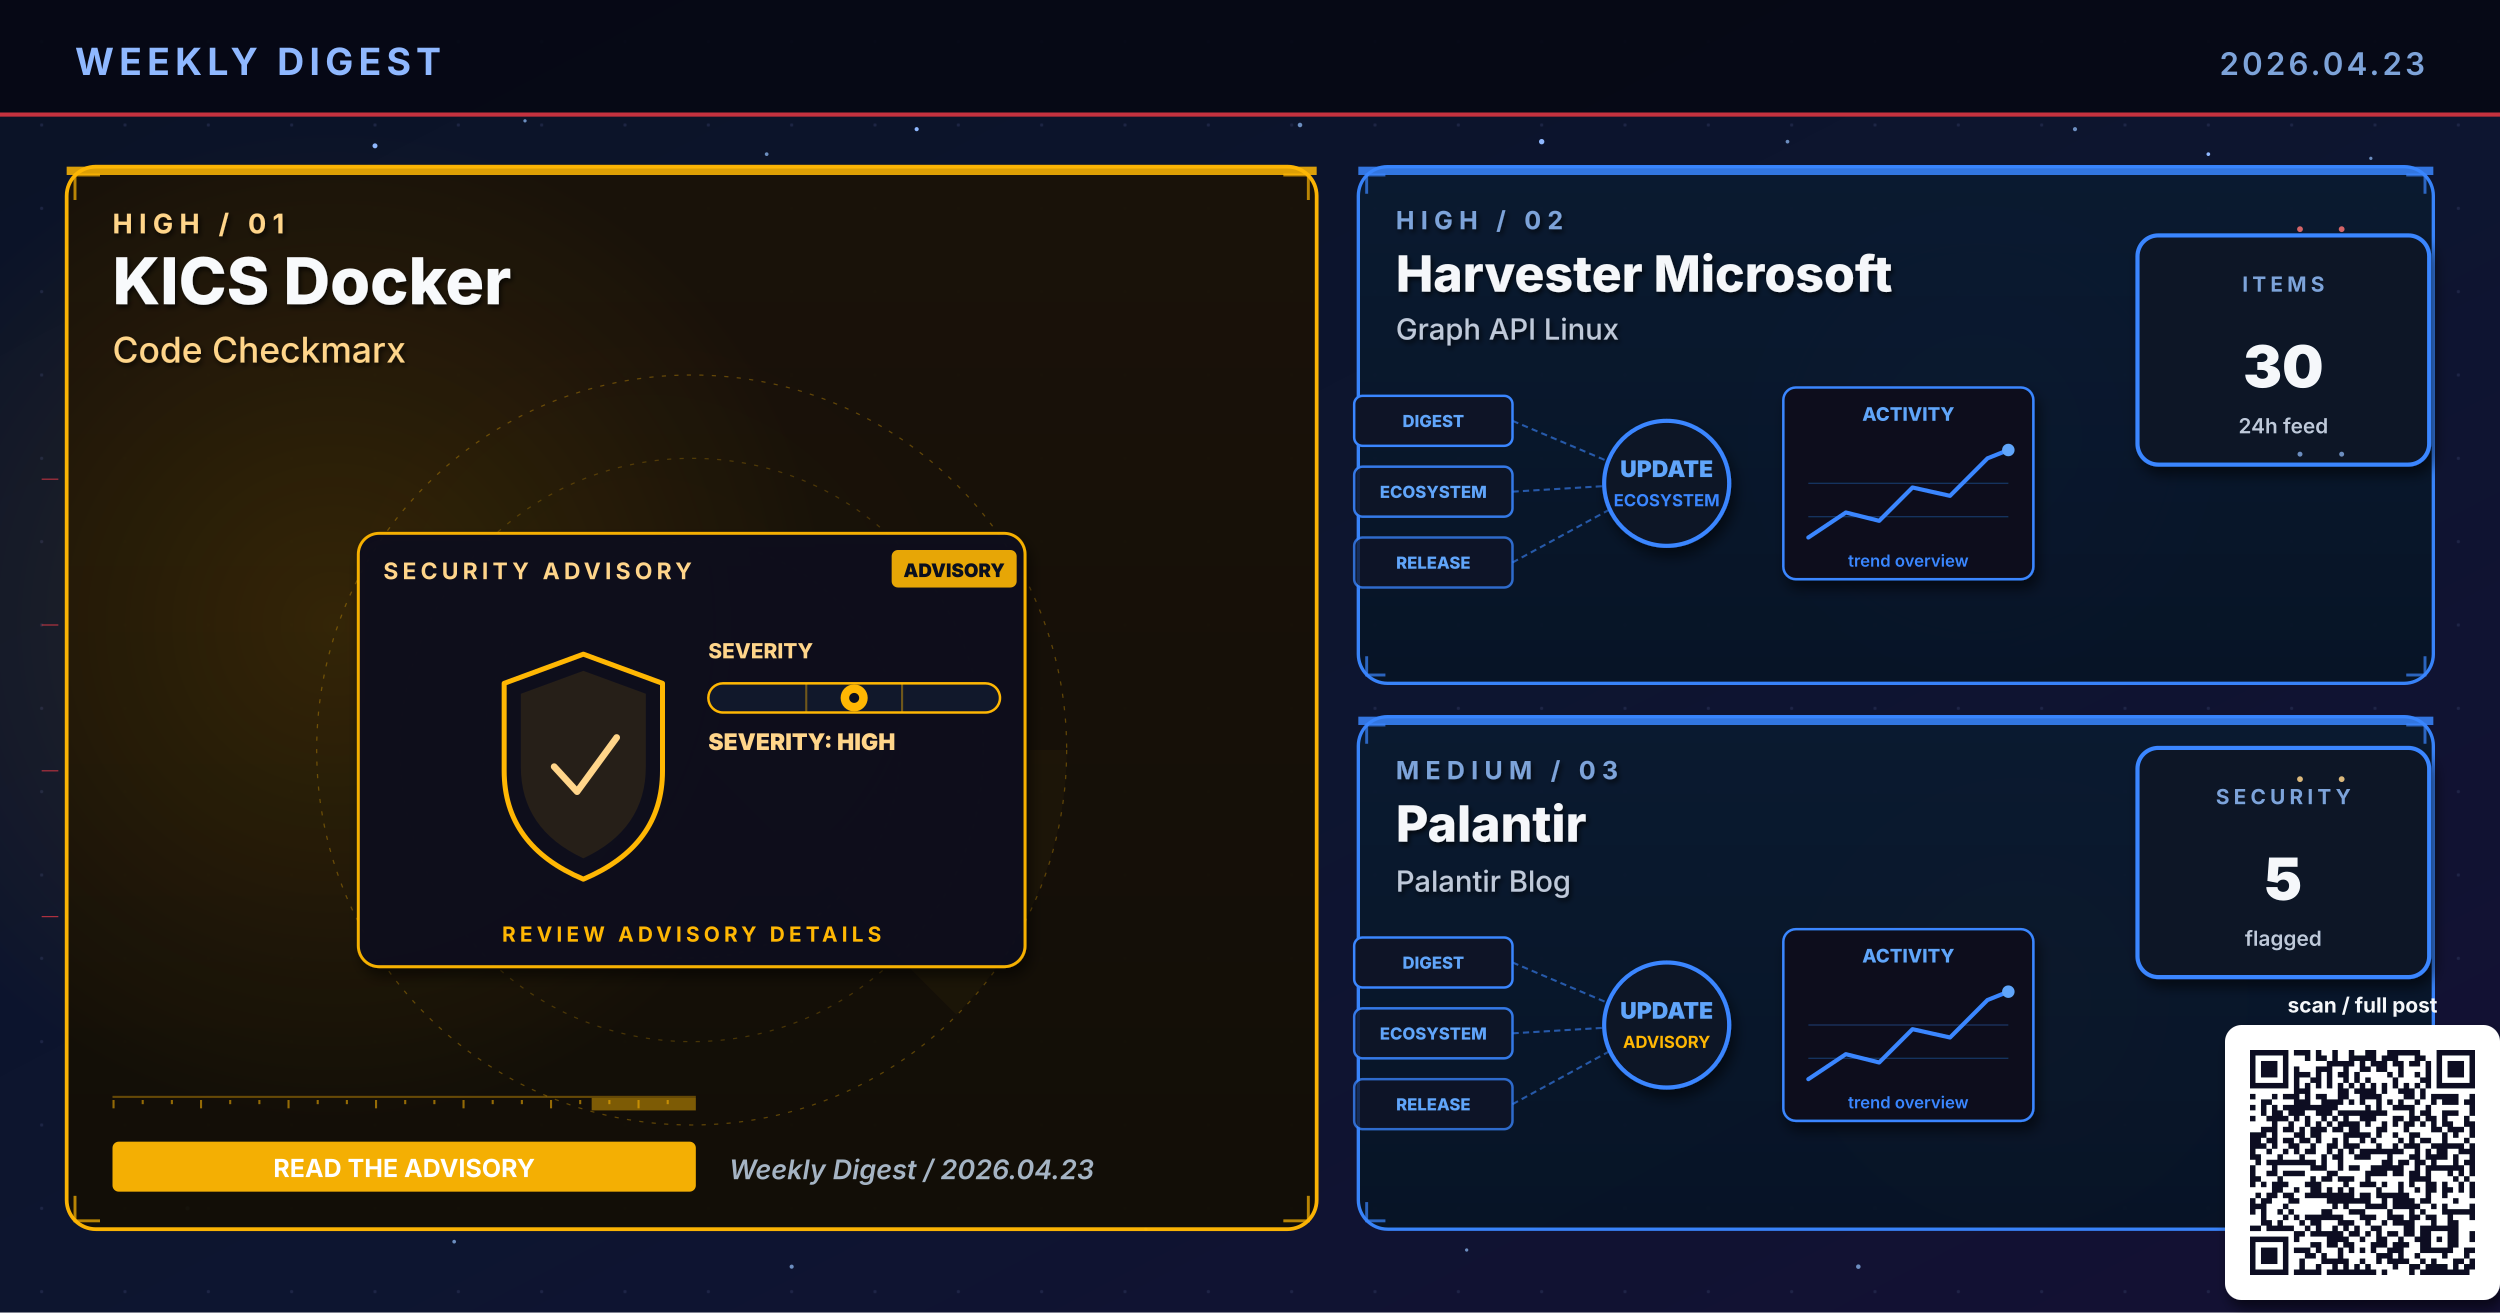
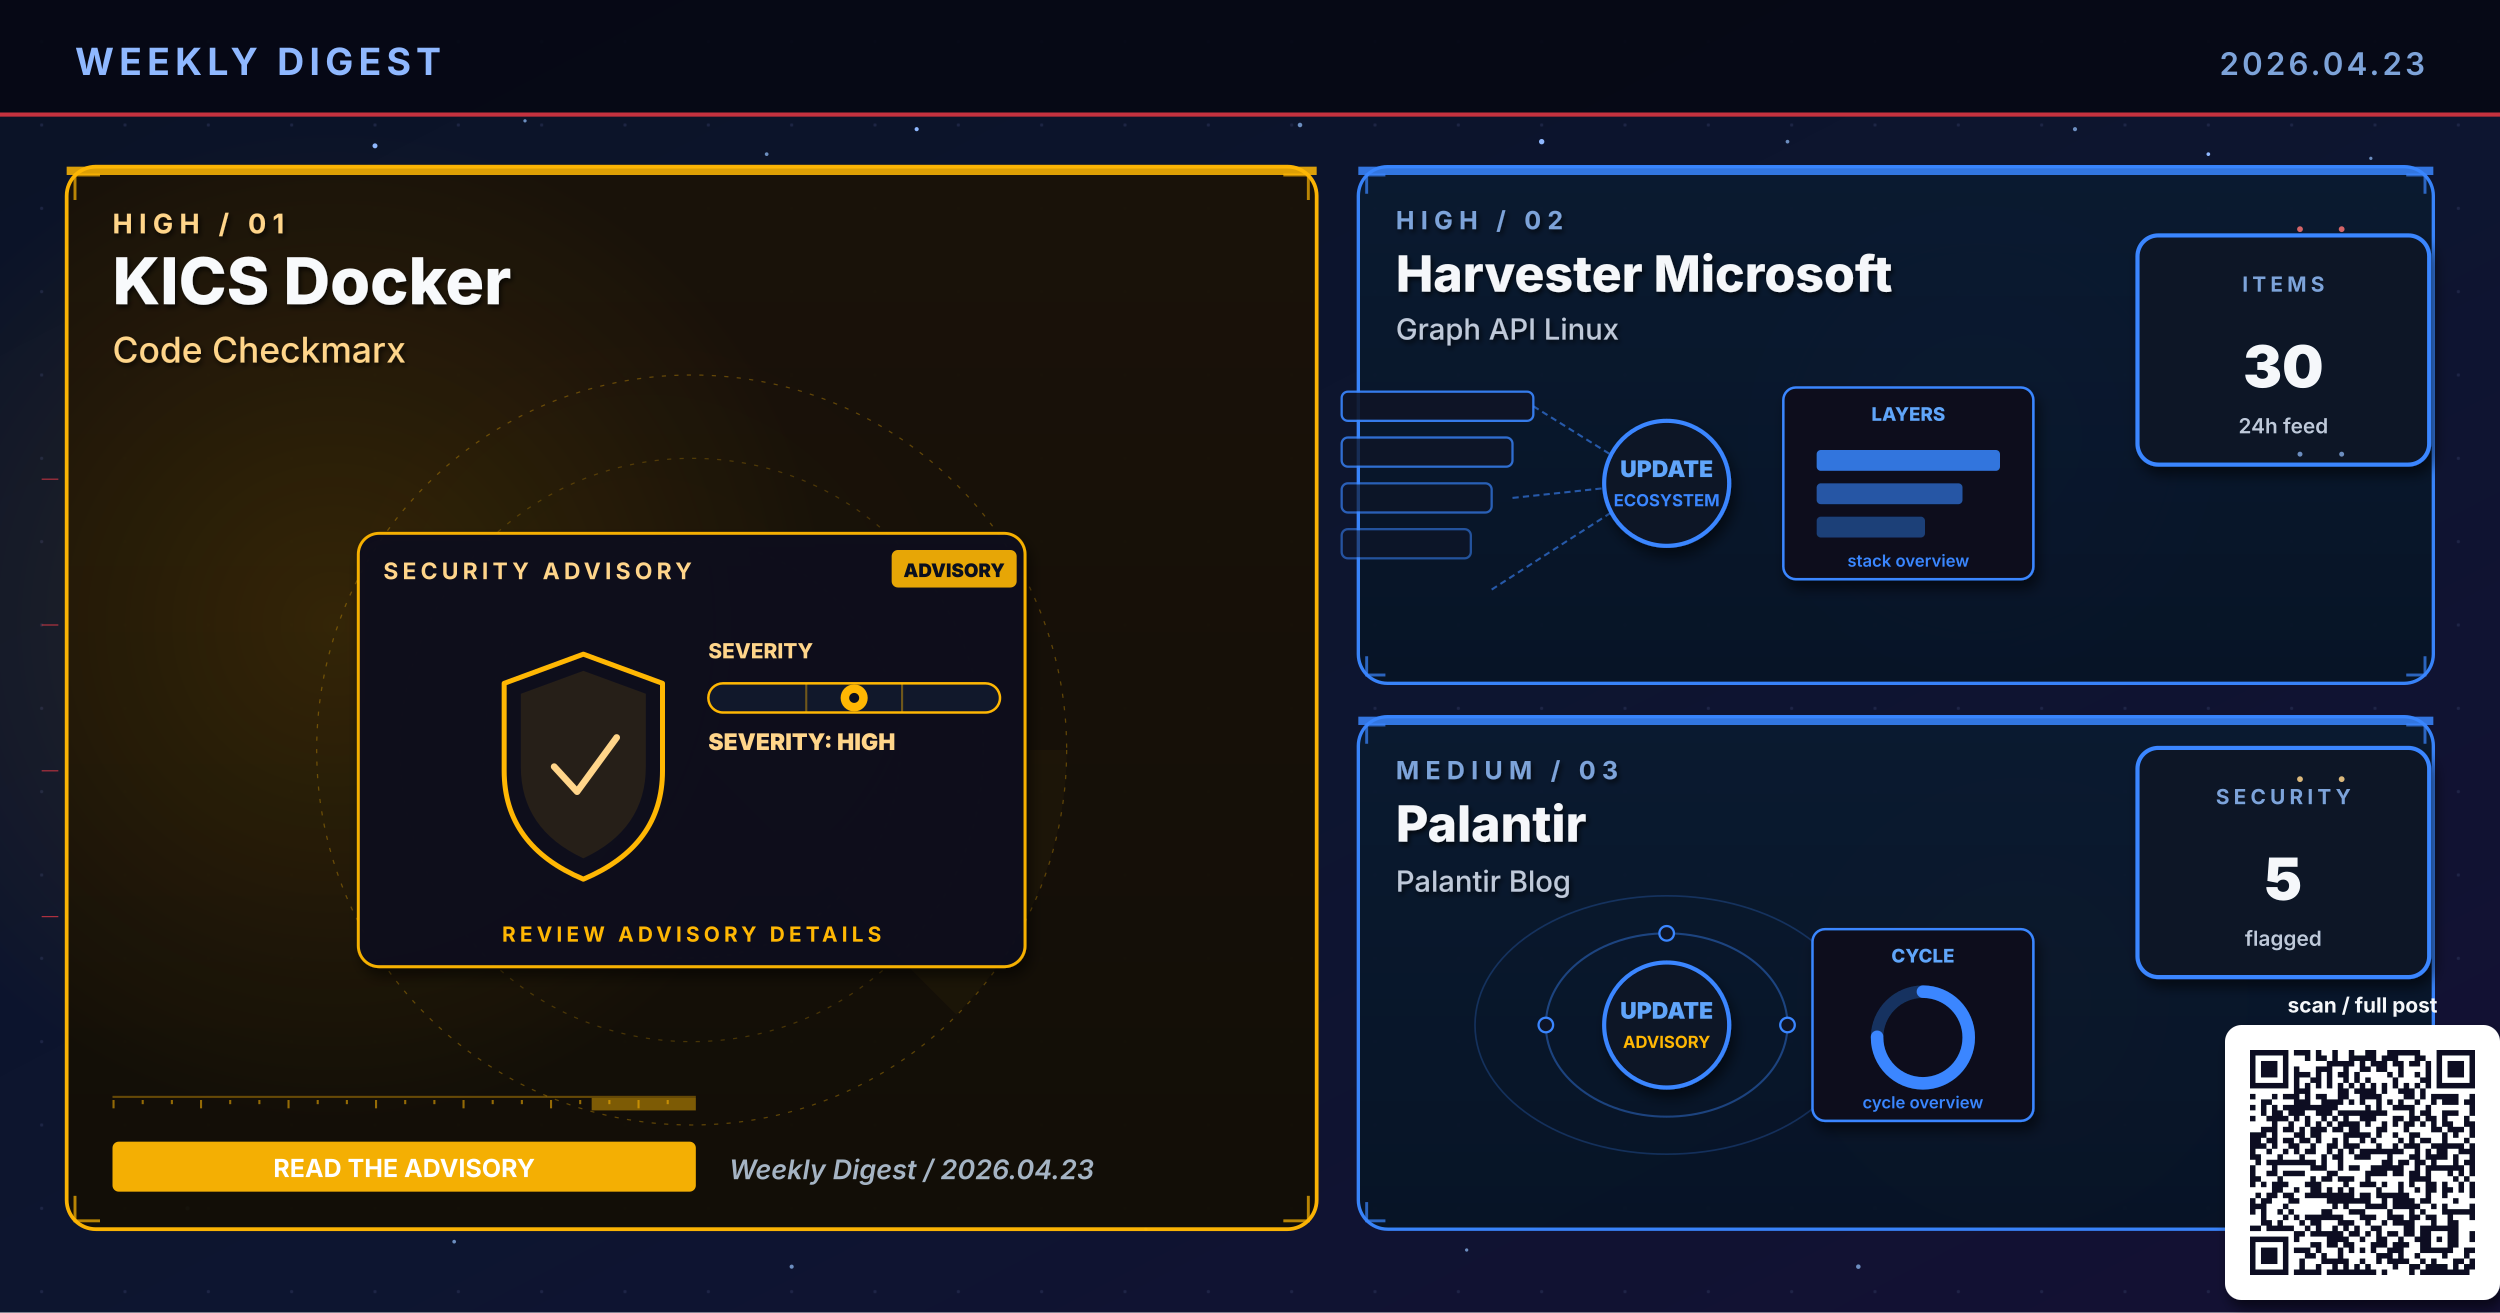
<svg xmlns="http://www.w3.org/2000/svg" viewBox="0 0 1200 630" width="1200" height="630" role="img" aria-label="Weekly digest cover 2026.04.23: KICS Docker, Harvester Microsoft, Palantir">
  <defs>
    <linearGradient id="bgSpread" x1="0%" y1="0%" x2="100%" y2="100%">
      <stop offset="0%" stop-color="#0B1326" />
      <stop offset="55%" stop-color="#0D1530" />
      <stop offset="100%" stop-color="#141034" />
    </linearGradient>
    <linearGradient id="heroPanel" x1="0%" y1="0%" x2="0%" y2="100%">
      <stop offset="0%" stop-color="#1A0A08" />
      <stop offset="100%" stop-color="#110608" />
    </linearGradient>
    <linearGradient id="heroPanelBlue" x1="0%" y1="0%" x2="0%" y2="100%">
      <stop offset="0%" stop-color="#0A1A30" />
      <stop offset="100%" stop-color="#071426" />
    </linearGradient>
    <linearGradient id="heroPanelAmber" x1="0%" y1="0%" x2="0%" y2="100%">
      <stop offset="0%" stop-color="#1A1208" />
      <stop offset="100%" stop-color="#120E06" />
    </linearGradient>
    <linearGradient id="heroPanelGreen" x1="0%" y1="0%" x2="0%" y2="100%">
      <stop offset="0%" stop-color="#08160E" />
      <stop offset="100%" stop-color="#04100A" />
    </linearGradient>
    <linearGradient id="heroPanelPurple" x1="0%" y1="0%" x2="0%" y2="100%">
      <stop offset="0%" stop-color="#110629" />
      <stop offset="100%" stop-color="#0A0418" />
    </linearGradient>
    <radialGradient id="hotRed" cx="50%" cy="50%" r="50%">
      <stop offset="0%" stop-color="#E63946" stop-opacity="0.6" />
      <stop offset="100%" stop-color="#E63946" stop-opacity="0" />
    </radialGradient>
    <radialGradient id="hotBlue" cx="50%" cy="50%" r="50%">
      <stop offset="0%" stop-color="#3A86FF" stop-opacity="0.5" />
      <stop offset="100%" stop-color="#3A86FF" stop-opacity="0" />
    </radialGradient>
    <radialGradient id="hotAmber" cx="50%" cy="50%" r="50%">
      <stop offset="0%" stop-color="#FFB703" stop-opacity="0.45" />
      <stop offset="100%" stop-color="#FFB703" stop-opacity="0" />
    </radialGradient>
    <radialGradient id="hotGreen" cx="50%" cy="50%" r="50%">
      <stop offset="0%" stop-color="#4ADE80" stop-opacity="0.45" />
      <stop offset="100%" stop-color="#4ADE80" stop-opacity="0" />
    </radialGradient>
    <radialGradient id="hotPurple" cx="50%" cy="50%" r="50%">
      <stop offset="0%" stop-color="#A78BFA" stop-opacity="0.45" />
      <stop offset="100%" stop-color="#A78BFA" stop-opacity="0" />
    </radialGradient>
    <pattern id="envGrid" x="0" y="0" width="40" height="40" patternUnits="userSpaceOnUse">
      <circle cx="20" cy="20" r="0.8" fill="#2A3256" opacity="0.55" />
    </pattern>
    <filter id="softShadow" x="-10%" y="-10%" width="130%" height="130%">
      <feGaussianBlur in="SourceAlpha" stdDeviation="3" />
      <feOffset dx="2" dy="4" />
      <feComponentTransfer>
        <feFuncA type="linear" slope="0.55" />
      </feComponentTransfer>
      <feMerge>
        <feMergeNode />
        <feMergeNode in="SourceGraphic" />
      </feMerge>
    </filter>
    <filter id="textShadow" x="-10%" y="-10%" width="130%" height="130%">
      <feGaussianBlur in="SourceAlpha" stdDeviation="1.2" />
      <feOffset dx="1" dy="1.5" />
      <feComponentTransfer>
        <feFuncA type="linear" slope="0.7" />
      </feComponentTransfer>
      <feMerge>
        <feMergeNode />
        <feMergeNode in="SourceGraphic" />
      </feMerge>
    </filter>
  </defs>
  <rect width="1200" height="630" fill="url(#bgSpread)" />
  <rect width="1200" height="630" fill="url(#envGrid)" />
  <circle cx="310" cy="310" r="160" fill="url(#hotRed)">
    <animate attributeName="opacity" values="0.6;1;0.6" dur="5.8s" repeatCount="indefinite" />
  </circle>
  <circle cx="950" cy="210" r="120" fill="url(#hotBlue)">
    <animate attributeName="opacity" values="0.45;0.85;0.45" dur="6.4s" repeatCount="indefinite" />
  </circle>
  <circle cx="970" cy="480" r="110" fill="url(#hotAmber)">
    <animate attributeName="opacity" values="0.4;0.75;0.4" dur="7.1s" repeatCount="indefinite" />
  </circle>
  <g fill="#8FB8FF">
    <circle cx="180" cy="70" r="1.2">
      <animate attributeName="opacity" values="0.2;1;0.2" dur="3.4s" repeatCount="indefinite" />
    </circle>
    <circle cx="440" cy="62" r="1">
      <animate attributeName="opacity" values="0.2;0.9;0.2" dur="4.2s" repeatCount="indefinite" />
    </circle>
    <circle cx="740" cy="68" r="1.3">
      <animate attributeName="opacity" values="0.25;1;0.25" dur="3.9s" repeatCount="indefinite" />
    </circle>
    <circle cx="1060" cy="74" r="0.9">
      <animate attributeName="opacity" values="0.2;0.85;0.2" dur="5.1s" repeatCount="indefinite" />
    </circle>
    <circle cx="90" cy="580" r="1">
      <animate attributeName="opacity" values="0.15;0.8;0.15" dur="4.7s" repeatCount="indefinite" />
    </circle>
    <circle cx="550" cy="590" r="0.8">
      <animate attributeName="opacity" values="0.2;0.75;0.2" dur="3.6s" begin="0.5s" repeatCount="indefinite" />
    </circle>
  </g>
  <g fill="#7DA3D9" opacity="0.85">
    <circle cx="252" cy="58" r="0.8">
      <animate attributeName="opacity" values="0.15;0.7;0.15" dur="4.3s" repeatCount="indefinite" />
    </circle>
    <circle cx="368" cy="74" r="0.9">
      <animate attributeName="opacity" values="0.2;0.85;0.2" dur="3.8s" begin="0.4s" repeatCount="indefinite" />
    </circle>
    <circle cx="624" cy="60" r="1.1">
      <animate attributeName="opacity" values="0.25;0.95;0.25" dur="4.5s" repeatCount="indefinite" />
    </circle>
    <circle cx="858" cy="68" r="0.9">
      <animate attributeName="opacity" values="0.2;0.8;0.2" dur="3.6s" begin="0.6s" repeatCount="indefinite" />
    </circle>
    <circle cx="996" cy="62" r="1.0">
      <animate attributeName="opacity" values="0.2;0.9;0.2" dur="4.0s" begin="0.2s" repeatCount="indefinite" />
    </circle>
    <circle cx="1138" cy="76" r="0.8">
      <animate attributeName="opacity" values="0.15;0.7;0.15" dur="5.2s" begin="0.5s" repeatCount="indefinite" />
    </circle>
    <circle cx="218" cy="596" r="0.9">
      <animate attributeName="opacity" values="0.18;0.75;0.18" dur="4.6s" begin="0.3s" repeatCount="indefinite" />
    </circle>
    <circle cx="380" cy="608" r="1.0">
      <animate attributeName="opacity" values="0.2;0.85;0.2" dur="3.9s" begin="0.7s" repeatCount="indefinite" />
    </circle>
    <circle cx="704" cy="600" r="0.8">
      <animate attributeName="opacity" values="0.18;0.7;0.18" dur="4.2s" begin="0.4s" repeatCount="indefinite" />
    </circle>
    <circle cx="892" cy="608" r="1.1">
      <animate attributeName="opacity" values="0.22;0.9;0.22" dur="4.7s" begin="0.6s" repeatCount="indefinite" />
    </circle>
    <circle cx="1078" cy="600" r="0.9">
      <animate attributeName="opacity" values="0.2;0.85;0.2" dur="3.6s" begin="0.8s" repeatCount="indefinite" />
    </circle>
  </g>
  <rect x="0" y="0" width="1200" height="56" fill="#050813" opacity="0.92" />
  <text x="36" y="36" font-family="Inter, Helvetica, Arial, sans-serif" font-size="18" font-weight="700" fill="#8FB8FF" letter-spacing="2.5">WEEKLY DIGEST</text>
  <text x="1164" y="36" font-family="Inter, Helvetica, Arial, sans-serif" font-size="15" font-weight="600" fill="#7DA3D9" letter-spacing="1.5" text-anchor="end">2026.04.23</text>
  <rect x="0" y="54" width="1200" height="2" fill="#E63946" opacity="0.85">
    <animate attributeName="opacity" values="0.4;1;0.4" dur="4.8s" repeatCount="indefinite" />
  </rect>
  <rect x="32" y="80" width="600" height="510" rx="14" ry="14" fill="url(#heroPanelAmber)" stroke="#FFB703" stroke-width="1.8" opacity="0.98" />
  <circle cx="160" cy="300" r="240" fill="url(#hotAmber)" opacity="0.28" />
  <rect x="32" y="80" width="600" height="4" fill="#FFB703" opacity="0.85">
    <animate attributeName="opacity" values="0.5;1;0.5" dur="3.4s" repeatCount="indefinite" />
  </rect>
  <g filter="url(#textShadow)">
    <text x="54" y="112" font-family="Inter, Helvetica, Arial, sans-serif" font-size="13" font-weight="700" fill="#FFD58A" letter-spacing="3">HIGH  /  01</text>
    <text x="54" y="146" font-family="Inter, Helvetica, Arial, sans-serif" font-size="31" font-weight="800" fill="#F8FAFC">KICS Docker</text>
    <text x="54" y="174" font-family="Inter, Helvetica, Arial, sans-serif" font-size="17" font-weight="500" fill="#FFD58A">Code Checkmarx</text>
  </g>
  <g transform="translate(332,360)" opacity="0.32">
    <circle r="180" fill="none" stroke="#FFB703" stroke-width="0.6" stroke-dasharray="2 4" />
    <circle r="140" fill="none" stroke="#FFB703" stroke-width="0.6" stroke-dasharray="2 4" opacity="0.7" />
    <circle r="100" fill="none" stroke="#FFB703" stroke-width="0.6" stroke-dasharray="2 4" opacity="0.5" />
    <g>
      <path d="M0 0 L180 0 A180 180 0 0 1 127 127 Z" fill="#FFB703" opacity="0.10" />
      <animateTransform attributeName="transform" type="rotate" from="0" to="360" dur="14s" repeatCount="indefinite" />
    </g>
  </g>
  <g stroke="#FFB703" stroke-width="1.4" fill="none" opacity="0.7">
    <path d="M36 96 L36 84 L48 84" />
    <path d="M616 84 L628 84 L628 96" />
    <path d="M36 574 L36 586 L48 586" />
    <path d="M616 586 L628 586 L628 574" />
  </g>
  <g>
    <rect x="54" y="526" width="280" height="1" fill="#FFB703" opacity="0.35" />
    <rect x="54" y="528" width="1" height="4" fill="#FFB703" opacity="0.55" />
    <rect x="68" y="528" width="1" height="2" fill="#FFB703" opacity="0.55" />
    <rect x="82" y="528" width="1" height="2" fill="#FFB703" opacity="0.55" />
    <rect x="96" y="528" width="1" height="4" fill="#FFB703" opacity="0.55" />
    <rect x="110" y="528" width="1" height="2" fill="#FFB703" opacity="0.55" />
    <rect x="124" y="528" width="1" height="2" fill="#FFB703" opacity="0.55" />
    <rect x="138" y="528" width="1" height="4" fill="#FFB703" opacity="0.55" />
    <rect x="152" y="528" width="1" height="2" fill="#FFB703" opacity="0.55" />
    <rect x="166" y="528" width="1" height="2" fill="#FFB703" opacity="0.55" />
    <rect x="180" y="528" width="1" height="4" fill="#FFB703" opacity="0.55" />
    <rect x="194" y="528" width="1" height="2" fill="#FFB703" opacity="0.55" />
    <rect x="208" y="528" width="1" height="2" fill="#FFB703" opacity="0.55" />
    <rect x="222" y="528" width="1" height="4" fill="#FFB703" opacity="0.55" />
    <rect x="236" y="528" width="1" height="2" fill="#FFB703" opacity="0.55" />
    <rect x="250" y="528" width="1" height="2" fill="#FFB703" opacity="0.55" />
    <rect x="264" y="528" width="1" height="4" fill="#FFB703" opacity="0.55" />
    <rect x="278" y="528" width="1" height="2" fill="#FFB703" opacity="0.55" />
    <rect x="292" y="528" width="1" height="2" fill="#FFB703" opacity="0.55" />
    <rect x="306" y="528" width="1" height="4" fill="#FFB703" opacity="0.55" />
    <rect x="320" y="528" width="1" height="2" fill="#FFB703" opacity="0.55" />
    <rect x="284" y="527" width="50" height="6" fill="#FFB703" opacity="0.45">
      <animate attributeName="x" values="54;284;54" dur="6.4s" repeatCount="indefinite" />
      <animate attributeName="opacity" values="0.2;0.7;0.2" dur="6.4s" repeatCount="indefinite" />
    </rect>
  </g>
  <g transform="translate(332,360)">
    <g filter="url(#softShadow)">
      <rect x="-160" y="-104" width="320" height="208" rx="10" fill="#0A0F1E" stroke="#FFB703" stroke-width="1.4" opacity="0.95" />
    </g>
    <text x="-148" y="-82" font-family="Inter, Helvetica, Arial, sans-serif" font-size="11" font-weight="700" fill="#FFD58A" letter-spacing="2">SECURITY ADVISORY</text>
    <g transform="translate(96,-96)">
      <rect x="0" y="0" width="60" height="18" rx="3" fill="#FFB703" opacity="0.9" />
      <text x="30" y="13" text-anchor="middle" font-family="Inter, monospace" font-size="9" font-weight="900" fill="#0A0F1E">ADVISORY</text>
    </g>
    <g transform="translate(-92,-46)">
      <path d="M40 0 L78 14 L78 56 Q78 92 40 108 Q2 92 2 56 L2 14 Z" fill="none" stroke="#FFB703" stroke-width="2.4" stroke-linejoin="round">
        <animate attributeName="stroke-opacity" values="0.6;1;0.6" dur="3.2s" repeatCount="indefinite" />
      </path>
      <path d="M40 8 L70 19 L70 54 Q70 84 40 98 Q10 84 10 54 L10 19 Z" fill="#FFB703" opacity="0.10" />
      <path d="M26 54 L37 66 L56 40" fill="none" stroke="#FFD58A" stroke-width="3.2" stroke-linecap="round" stroke-linejoin="round">
        <animate attributeName="stroke-opacity" values="0.5;1;0.5" dur="2.4s" repeatCount="indefinite" />
      </path>
    </g>
    <g transform="translate(8,-44)">
      <text x="0" y="0" font-family="Inter, monospace" font-size="10" font-weight="800" fill="#FFD58A">SEVERITY</text>
      <rect x="0" y="12" width="140" height="14" rx="7" fill="#11182B" stroke="#FFB703" stroke-width="1.2" />
      <g stroke="#FFB703" stroke-width="1" opacity="0.4">
        <line x1="47" y1="12" x2="47" y2="26" />
        <line x1="93" y1="12" x2="93" y2="26" />
      </g>
      <g transform="translate(70,19)">
        <circle cx="0" cy="0" r="6.5" fill="#FFB703">
          <animate attributeName="opacity" values="0.7;1;0.7" dur="2.2s" repeatCount="indefinite" />
        </circle>
        <circle cx="0" cy="0" r="2.4" fill="#0A0F1E" />
      </g>
      <text x="0" y="44" font-family="Inter, monospace" font-size="11" font-weight="900" fill="#FFD58A">SEVERITY: HIGH</text>
    </g>
    <text x="0" y="92" text-anchor="middle" font-family="Inter, Helvetica, Arial, sans-serif" font-size="10" font-weight="700" fill="#FFB703" letter-spacing="2">REVIEW ADVISORY DETAILS</text>
  </g>
  <g transform="translate(54,548)">
    <rect x="0" y="0" width="280" height="24" rx="3" fill="#FFB703" opacity="0.95" />
    <text x="140" y="17" text-anchor="middle" font-family="Inter, Helvetica, Arial, sans-serif" font-size="12" font-weight="700" fill="#FFFFFF">READ THE ADVISORY</text>
  </g>
  <text x="350" y="566" font-family="Inter, Helvetica, Arial, sans-serif" font-size="13" font-weight="600" fill="#A5B4C4" font-style="italic">Weekly Digest  /  2026.04.23</text>
  <rect x="652" y="80" width="516" height="248" rx="14" ry="14" fill="url(#heroPanelBlue)" stroke="#3A86FF" stroke-width="1.6" opacity="0.97" />
  <rect x="652" y="80" width="516" height="4" fill="#3A86FF" opacity="0.85">
    <animate attributeName="opacity" values="0.5;1;0.5" dur="4.2s" repeatCount="indefinite" />
  </rect>
  <g filter="url(#textShadow)">
    <text x="670" y="110" font-family="Inter, Helvetica, Arial, sans-serif" font-size="12" font-weight="700" fill="#7DA3D9" letter-spacing="3">HIGH  /  02</text>
    <text x="670" y="140" font-family="Inter, Helvetica, Arial, sans-serif" font-size="24" font-weight="800" fill="#F5F7FA">Harvester Microsoft</text>
    <text x="670" y="163" font-family="Inter, Helvetica, Arial, sans-serif" font-size="14" font-weight="500" fill="#BFC9D9">Graph API Linux</text>
  </g>
  <g stroke="#3A86FF" stroke-width="1.4" fill="none" opacity="0.7">
    <path d="M656 93 L656 84 L665 84" />
    <path d="M1155 84 L1164 84 L1164 93" />
    <path d="M656 315 L656 324 L665 324" />
    <path d="M1155 324 L1164 324 L1164 315" />
  </g>
  <g transform="translate(800,230)">
-     <g font-family="Inter, monospace" font-size="8" font-weight="800">
-       <g transform="translate(-150,-40)">
-         <rect x="0" y="0" width="76" height="24" rx="4" fill="#0E1426" stroke="#3A86FF" stroke-width="1.2" />
-         <text x="38" y="15" text-anchor="middle" fill="#60A5FA">DIGEST</text>
-       </g>
-       <g transform="translate(-150,-6)">
-         <rect x="0" y="0" width="76" height="24" rx="4" fill="#0E1426" stroke="#3A86FF" stroke-width="1.2" opacity="0.88" />
-         <text x="38" y="15" text-anchor="middle" fill="#60A5FA">ECOSYSTEM</text>
-       </g>
-       <g transform="translate(-150,28)">
-         <rect x="0" y="0" width="76" height="24" rx="4" fill="#0E1426" stroke="#3A86FF" stroke-width="1.2" opacity="0.76" />
-         <text x="38" y="15" text-anchor="middle" fill="#60A5FA">RELEASE</text>
-       </g>
-     </g>
+     <rect x="-156" y="-42" width="92" height="14" rx="3" fill="#0E1426" stroke="#3A86FF" stroke-width="1.1" opacity="0.90" />
+     <rect x="-156" y="-20" width="82" height="14" rx="3" fill="#0E1426" stroke="#3A86FF" stroke-width="1.1" opacity="0.78" />
+     <rect x="-156" y="2" width="72" height="14" rx="3" fill="#0E1426" stroke="#3A86FF" stroke-width="1.1" opacity="0.66" />
+     <rect x="-156" y="24" width="62" height="14" rx="3" fill="#0E1426" stroke="#3A86FF" stroke-width="1.1" opacity="0.54" />
    <g stroke="#3A86FF" stroke-width="1" stroke-dasharray="3 2" fill="none" opacity="0.6">
-       <line x1="-74" y1="-28" x2="-8" y2="0" />
-       <line x1="-74" y1="6" x2="-8" y2="2" />
-       <line x1="-74" y1="40" x2="-8" y2="4" />
+       <line x1="-64" y1="-35" x2="-8" y2="0" />
+       <line x1="-74" y1="9" x2="-8" y2="2" />
+       <line x1="-84" y1="53" x2="-8" y2="4" />
    </g>
    <g fill="#60A5FA">
      <circle r="2">
-         <animateMotion path="M-74 -28 L-8 0" dur="2.2s" repeatCount="indefinite" />
-       </circle>
-       <circle r="2">
-         <animateMotion path="M-74 6 L-8 2" dur="2s" begin="0.4s" repeatCount="indefinite" />
-       </circle>
-       <circle r="2">
-         <animateMotion path="M-74 40 L-8 4" dur="2.4s" begin="0.8s" repeatCount="indefinite" />
+         <animateMotion path="M-74 9 L-8 2" dur="2.1s" repeatCount="indefinite" />
      </circle>
    </g>
    <circle cx="0" cy="2" r="30" fill="#0A1326" stroke="#3A86FF" stroke-width="2" filter="url(#softShadow)">
      <animate attributeName="r" values="28;33;28" dur="3.4s" repeatCount="indefinite" />
    </circle>
    <text x="0" y="-1" text-anchor="middle" font-family="Inter, monospace" font-size="11" font-weight="900" fill="#60A5FA">UPDATE</text>
    <text x="0" y="13" text-anchor="middle" font-family="Inter, monospace" font-size="8" font-weight="700" fill="#3A86FF">ECOSYSTEM</text>
    <g transform="translate(56,-44)" filter="url(#softShadow)">
      <rect x="0" y="0" width="120" height="92" rx="6" fill="#0A0F1E" stroke="#3A86FF" stroke-width="1.2" />
-       <text x="60" y="16" text-anchor="middle" font-family="Inter, monospace" font-size="9" font-weight="800" fill="#60A5FA">ACTIVITY</text>
-       <polyline points="12,72 30,60 46,64 62,48 80,52 98,34 108,30" fill="none" stroke="#3A86FF" stroke-width="2" stroke-linecap="round" stroke-linejoin="round" />
-       <circle cx="108" cy="30" r="3" fill="#60A5FA">
-         <animate attributeName="opacity" values="0.5;1;0.5" dur="2s" repeatCount="indefinite" />
-       </circle>
-       <g stroke="#3A86FF" stroke-width="0.6" opacity="0.3">
-         <line x1="12" y1="46" x2="108" y2="46" />
-         <line x1="12" y1="62" x2="108" y2="62" />
-       </g>
-       <text x="60" y="86" text-anchor="middle" font-family="Inter, monospace" font-size="8" font-weight="600" fill="#3A86FF">trend overview</text>
+       <text x="60" y="16" text-anchor="middle" font-family="Inter, monospace" font-size="9" font-weight="800" fill="#60A5FA">LAYERS</text>
+       <rect x="16" y="30" width="88" height="10" rx="2" fill="#3A86FF" opacity="0.85" />
+       <rect x="16" y="46" width="70" height="10" rx="2" fill="#3A86FF" opacity="0.6" />
+       <rect x="16" y="62" width="52" height="10" rx="2" fill="#3A86FF" opacity="0.4" />
+       <text x="60" y="86" text-anchor="middle" font-family="Inter, monospace" font-size="8" font-weight="600" fill="#3A86FF">stack overview</text>
    </g>
  </g>
  <g transform="translate(1094,168)" filter="url(#softShadow)">
    <rect x="-68" y="-55" width="140" height="110" rx="10" fill="#071426" stroke="#3A86FF" stroke-width="2" />
    <text x="2" y="-28" text-anchor="middle" font-family="Inter, Helvetica, Arial, sans-serif" font-size="10" font-weight="700" letter-spacing="2" fill="#7DA3D9">ITEMS</text>
    <text x="2" y="18" text-anchor="middle" font-family="Inter, Helvetica, Arial, sans-serif" font-size="28" font-weight="900" fill="#F5F7FA">30</text>
    <text x="2" y="40" text-anchor="middle" font-family="Inter, Helvetica, Arial, sans-serif" font-size="10" font-weight="600" fill="#BFC9D9">24h feed</text>
  </g>
  <rect x="652" y="344" width="516" height="246" rx="14" ry="14" fill="url(#heroPanelBlue)" stroke="#3A86FF" stroke-width="1.6" opacity="0.97" />
  <rect x="652" y="344" width="516" height="4" fill="#3A86FF" opacity="0.85">
    <animate attributeName="opacity" values="0.5;1;0.5" dur="4.8s" repeatCount="indefinite" />
  </rect>
  <g filter="url(#textShadow)">
    <text x="670" y="374" font-family="Inter, Helvetica, Arial, sans-serif" font-size="12" font-weight="700" fill="#7DA3D9" letter-spacing="3">MEDIUM  /  03</text>
    <text x="670" y="404" font-family="Inter, Helvetica, Arial, sans-serif" font-size="24" font-weight="800" fill="#F5F7FA">Palantir</text>
    <text x="670" y="428" font-family="Inter, Helvetica, Arial, sans-serif" font-size="14" font-weight="500" fill="#BFC9D9">Palantir Blog</text>
  </g>
  <g stroke="#3A86FF" stroke-width="1.4" fill="none" opacity="0.7">
    <path d="M656 357 L656 348 L665 348" />
    <path d="M1155 348 L1164 348 L1164 357" />
    <path d="M656 577 L656 586 L665 586" />
    <path d="M1155 586 L1164 586 L1164 577" />
  </g>
  <g transform="translate(800,490)">
-     <g font-family="Inter, monospace" font-size="8" font-weight="800">
-       <g transform="translate(-150,-40)">
-         <rect x="0" y="0" width="76" height="24" rx="4" fill="#0E1426" stroke="#3A86FF" stroke-width="1.2" />
-         <text x="38" y="15" text-anchor="middle" fill="#60A5FA">DIGEST</text>
-       </g>
-       <g transform="translate(-150,-6)">
-         <rect x="0" y="0" width="76" height="24" rx="4" fill="#0E1426" stroke="#3A86FF" stroke-width="1.2" opacity="0.88" />
-         <text x="38" y="15" text-anchor="middle" fill="#60A5FA">ECOSYSTEM</text>
-       </g>
-       <g transform="translate(-150,28)">
-         <rect x="0" y="0" width="76" height="24" rx="4" fill="#0E1426" stroke="#3A86FF" stroke-width="1.2" opacity="0.76" />
-         <text x="38" y="15" text-anchor="middle" fill="#60A5FA">RELEASE</text>
-       </g>
-     </g>
-     <g stroke="#3A86FF" stroke-width="1" stroke-dasharray="3 2" fill="none" opacity="0.6">
-       <line x1="-74" y1="-28" x2="-8" y2="0" />
-       <line x1="-74" y1="6" x2="-8" y2="2" />
-       <line x1="-74" y1="40" x2="-8" y2="4" />
+     <g fill="none" stroke="#3A86FF" opacity="0.4">
+       <ellipse cx="0" cy="2" rx="58" ry="44" stroke-width="1" />
+       <ellipse cx="0" cy="2" rx="92" ry="62" stroke-width="0.8" opacity="0.6" />
    </g>
    <g fill="#60A5FA">
-       <circle r="2">
-         <animateMotion path="M-74 -28 L-8 0" dur="2.2s" repeatCount="indefinite" />
-       </circle>
-       <circle r="2">
-         <animateMotion path="M-74 6 L-8 2" dur="2s" begin="0.4s" repeatCount="indefinite" />
-       </circle>
-       <circle r="2">
-         <animateMotion path="M-74 40 L-8 4" dur="2.4s" begin="0.8s" repeatCount="indefinite" />
-       </circle>
+       <circle r="3">
+         <animateMotion path="M58 2 A58 44 0 1 1 -58 2 A58 44 0 1 1 58 2" dur="6s" repeatCount="indefinite" />
+       </circle>
+       <circle r="2.5">
+         <animateMotion path="M-92 2 A92 62 0 1 0 92 2 A92 62 0 1 0 -92 2" dur="8s" repeatCount="indefinite" />
+       </circle>
+     </g>
+     <g fill="#0E1426" stroke="#3A86FF" stroke-width="1.1">
+       <circle cx="-58" cy="2" r="3.5" />
+       <circle cx="58" cy="2" r="3.5" />
+       <circle cx="0" cy="-42" r="3.5" />
    </g>
    <circle cx="0" cy="2" r="30" fill="#0A1326" stroke="#3A86FF" stroke-width="2" filter="url(#softShadow)">
      <animate attributeName="r" values="28;33;28" dur="3.4s" repeatCount="indefinite" />
    </circle>
    <text x="0" y="-1" text-anchor="middle" font-family="Inter, monospace" font-size="11" font-weight="900" fill="#60A5FA">UPDATE</text>
    <text x="0" y="13" text-anchor="middle" font-family="Inter, monospace" font-size="8" font-weight="700" fill="#FFB703">ADVISORY</text>
-     <g transform="translate(56,-44)" filter="url(#softShadow)">
-       <rect x="0" y="0" width="120" height="92" rx="6" fill="#0A0F1E" stroke="#3A86FF" stroke-width="1.2" />
-       <text x="60" y="16" text-anchor="middle" font-family="Inter, monospace" font-size="9" font-weight="800" fill="#60A5FA">ACTIVITY</text>
-       <polyline points="12,72 30,60 46,64 62,48 80,52 98,34 108,30" fill="none" stroke="#3A86FF" stroke-width="2" stroke-linecap="round" stroke-linejoin="round" />
-       <circle cx="108" cy="30" r="3" fill="#60A5FA">
-         <animate attributeName="opacity" values="0.5;1;0.5" dur="2s" repeatCount="indefinite" />
-       </circle>
-       <g stroke="#3A86FF" stroke-width="0.6" opacity="0.3">
-         <line x1="12" y1="46" x2="108" y2="46" />
-         <line x1="12" y1="62" x2="108" y2="62" />
-       </g>
-       <text x="60" y="86" text-anchor="middle" font-family="Inter, monospace" font-size="8" font-weight="600" fill="#3A86FF">trend overview</text>
+     <g transform="translate(70,-44)" filter="url(#softShadow)">
+       <rect x="0" y="0" width="106" height="92" rx="6" fill="#0A0F1E" stroke="#3A86FF" stroke-width="1.2" />
+       <text x="53" y="16" text-anchor="middle" font-family="Inter, monospace" font-size="9" font-weight="800" fill="#60A5FA">CYCLE</text>
+       <circle cx="53" cy="52" r="22" fill="none" stroke="#3A86FF" stroke-width="6" opacity="0.3" />
+       <circle cx="53" cy="52" r="22" fill="none" stroke="#3A86FF" stroke-width="6" stroke-dasharray="104 138" stroke-linecap="round" transform="rotate(-90 53 52)" />
+       <text x="53" y="86" text-anchor="middle" font-family="Inter, monospace" font-size="8" font-weight="600" fill="#3A86FF">cycle overview</text>
    </g>
  </g>
  <g transform="translate(1094,414)" filter="url(#softShadow)">
    <rect x="-68" y="-55" width="140" height="110" rx="10" fill="#071426" stroke="#3A86FF" stroke-width="2" />
    <text x="2" y="-28" text-anchor="middle" font-family="Inter, Helvetica, Arial, sans-serif" font-size="10" font-weight="700" letter-spacing="2" fill="#7DA3D9">SECURITY</text>
    <text x="2" y="18" text-anchor="middle" font-family="Inter, Helvetica, Arial, sans-serif" font-size="28" font-weight="900" fill="#F5F7FA">5</text>
    <text x="2" y="40" text-anchor="middle" font-family="Inter, Helvetica, Arial, sans-serif" font-size="10" font-weight="600" fill="#BFC9D9">flagged</text>
  </g>
  <g opacity="0.85">
    <g fill="#F87171">
      <circle cx="1104" cy="110" r="1.4">
        <animate attributeName="opacity" values="0.2;1;0.2" dur="1.8s" repeatCount="indefinite" />
      </circle>
      <circle cx="1124" cy="110" r="1.4">
        <animate attributeName="opacity" values="0.2;1;0.2" dur="1.4s" begin="0.3s" repeatCount="indefinite" />
      </circle>
    </g>
    <g fill="#7DA3D9">
      <circle cx="1104" cy="218" r="1.2">
        <animate attributeName="opacity" values="0.2;1;0.2" dur="2s" repeatCount="indefinite" />
      </circle>
      <circle cx="1124" cy="218" r="1.2">
        <animate attributeName="opacity" values="0.2;1;0.2" dur="1.6s" begin="0.4s" repeatCount="indefinite" />
      </circle>
    </g>
    <g fill="#FFD58A">
      <circle cx="1104" cy="374" r="1.4">
        <animate attributeName="opacity" values="0.2;1;0.2" dur="1.8s" repeatCount="indefinite" />
      </circle>
      <circle cx="1124" cy="374" r="1.4">
        <animate attributeName="opacity" values="0.2;1;0.2" dur="1.6s" begin="0.3s" repeatCount="indefinite" />
      </circle>
    </g>
    <g stroke="#E63946" stroke-width="0.5" fill="none">
      <path d="M20 230 L28 230">
        <animate attributeName="stroke-opacity" values="0;0.7;0" dur="2s" repeatCount="indefinite" />
      </path>
      <path d="M20 300 L28 300">
        <animate attributeName="stroke-opacity" values="0;0.7;0" dur="2.3s" begin="0.3s" repeatCount="indefinite" />
      </path>
      <path d="M20 370 L28 370">
        <animate attributeName="stroke-opacity" values="0;0.7;0" dur="1.9s" begin="0.6s" repeatCount="indefinite" />
      </path>
      <path d="M20 440 L28 440">
        <animate attributeName="stroke-opacity" values="0;0.7;0" dur="2.1s" begin="0.9s" repeatCount="indefinite" />
      </path>
    </g>
  </g>
  <g transform="translate(1080,504)" filter="url(#softShadow)">
    <rect x="-12" y="-12" width="132" height="132" rx="8" fill="#FFFFFF" />
    <path fill="#0A1020" d="M0.0 0.0h18.439v2.634h-18.439z M21.073 0.0h7.902v2.634h-7.902z M31.61 0.0h2.634v2.634h-2.634z M39.512 0.0h2.634v2.634h-2.634z M47.415 0.0h2.634v2.634h-2.634z M55.317 0.0h5.268v2.634h-5.268z M65.854 0.0h15.805v2.634h-15.805z M89.561 0.0h18.439v2.634h-18.439z M0.0 2.634h2.634v2.634h-2.634z M15.805 2.634h2.634v2.634h-2.634z M26.341 2.634h2.634v2.634h-2.634z M31.61 2.634h5.268v2.634h-5.268z M39.512 2.634h2.634v2.634h-2.634z M47.415 2.634h13.171v2.634h-13.171z M63.22 2.634h7.902v2.634h-7.902z M79.024 2.634h5.268v2.634h-5.268z M89.561 2.634h2.634v2.634h-2.634z M105.366 2.634h2.634v2.634h-2.634z M0.0 5.268h2.634v2.634h-2.634z M5.268 5.268h7.902v2.634h-7.902z M15.805 5.268h2.634v2.634h-2.634z M36.878 5.268h13.171v2.634h-13.171z M52.683 5.268h2.634v2.634h-2.634z M57.951 5.268h7.902v2.634h-7.902z M68.488 5.268h5.268v2.634h-5.268z M76.39 5.268h5.268v2.634h-5.268z M84.293 5.268h2.634v2.634h-2.634z M89.561 5.268h2.634v2.634h-2.634z M94.829 5.268h7.902v2.634h-7.902z M105.366 5.268h2.634v2.634h-2.634z M0.0 7.902h2.634v2.634h-2.634z M5.268 7.902h7.902v2.634h-7.902z M15.805 7.902h2.634v2.634h-2.634z M21.073 7.902h2.634v2.634h-2.634z M31.61 7.902h7.902v2.634h-7.902z M44.78 7.902h2.634v2.634h-2.634z M52.683 7.902h5.268v2.634h-5.268z M60.585 7.902h5.268v2.634h-5.268z M71.122 7.902h2.634v2.634h-2.634z M84.293 7.902h2.634v2.634h-2.634z M89.561 7.902h2.634v2.634h-2.634z M94.829 7.902h7.902v2.634h-7.902z M105.366 7.902h2.634v2.634h-2.634z M0.0 10.537h2.634v2.634h-2.634z M5.268 10.537h7.902v2.634h-7.902z M15.805 10.537h2.634v2.634h-2.634z M21.073 10.537h7.902v2.634h-7.902z M31.61 10.537h2.634v2.634h-2.634z M36.878 10.537h2.634v2.634h-2.634z M42.146 10.537h5.268v2.634h-5.268z M50.049 10.537h2.634v2.634h-2.634z M65.854 10.537h2.634v2.634h-2.634z M71.122 10.537h2.634v2.634h-2.634z M79.024 10.537h2.634v2.634h-2.634z M84.293 10.537h2.634v2.634h-2.634z M89.561 10.537h2.634v2.634h-2.634z M94.829 10.537h7.902v2.634h-7.902z M105.366 10.537h2.634v2.634h-2.634z M0.0 13.171h2.634v2.634h-2.634z M15.805 13.171h2.634v2.634h-2.634z M21.073 13.171h2.634v2.634h-2.634z M28.976 13.171h5.268v2.634h-5.268z M36.878 13.171h2.634v2.634h-2.634z M44.78 13.171h2.634v2.634h-2.634z M50.049 13.171h2.634v2.634h-2.634z M55.317 13.171h2.634v2.634h-2.634z M68.488 13.171h2.634v2.634h-2.634z M81.659 13.171h5.268v2.634h-5.268z M89.561 13.171h2.634v2.634h-2.634z M105.366 13.171h2.634v2.634h-2.634z M0.0 15.805h18.439v2.634h-18.439z M21.073 15.805h2.634v2.634h-2.634z M26.341 15.805h2.634v2.634h-2.634z M31.61 15.805h2.634v2.634h-2.634z M36.878 15.805h2.634v2.634h-2.634z M42.146 15.805h2.634v2.634h-2.634z M47.415 15.805h2.634v2.634h-2.634z M52.683 15.805h2.634v2.634h-2.634z M57.951 15.805h2.634v2.634h-2.634z M63.22 15.805h2.634v2.634h-2.634z M68.488 15.805h2.634v2.634h-2.634z M73.756 15.805h2.634v2.634h-2.634z M79.024 15.805h2.634v2.634h-2.634z M84.293 15.805h2.634v2.634h-2.634z M89.561 15.805h18.439v2.634h-18.439z M21.073 18.439h7.902v2.634h-7.902z M42.146 18.439h5.268v2.634h-5.268z M50.049 18.439h10.537v2.634h-10.537z M63.22 18.439h2.634v2.634h-2.634z M71.122 18.439h7.902v2.634h-7.902z M81.659 18.439h2.634v2.634h-2.634z M0.0 21.073h2.634v2.634h-2.634z M10.537 21.073h2.634v2.634h-2.634z M15.805 21.073h7.902v2.634h-7.902z M26.341 21.073h2.634v2.634h-2.634z M31.61 21.073h5.268v2.634h-5.268z M42.146 21.073h5.268v2.634h-5.268z M52.683 21.073h10.537v2.634h-10.537z M73.756 21.073h5.268v2.634h-5.268z M81.659 21.073h2.634v2.634h-2.634z M86.927 21.073h13.171v2.634h-13.171z M105.366 21.073h2.634v2.634h-2.634z M5.268 23.707h5.268v2.634h-5.268z M21.073 23.707h7.902v2.634h-7.902z M34.244 23.707h10.537v2.634h-10.537z M47.415 23.707h2.634v2.634h-2.634z M52.683 23.707h2.634v2.634h-2.634z M60.585 23.707h2.634v2.634h-2.634z M65.854 23.707h2.634v2.634h-2.634z M71.122 23.707h2.634v2.634h-2.634z M79.024 23.707h2.634v2.634h-2.634z M86.927 23.707h2.634v2.634h-2.634z M92.195 23.707h7.902v2.634h-7.902z M102.732 23.707h5.268v2.634h-5.268z M0.0 26.341h2.634v2.634h-2.634z M5.268 26.341h2.634v2.634h-2.634z M10.537 26.341h2.634v2.634h-2.634z M15.805 26.341h26.341v2.634h-26.341z M55.317 26.341h2.634v2.634h-2.634z M60.585 26.341h2.634v2.634h-2.634z M68.488 26.341h10.537v2.634h-10.537z M84.293 26.341h2.634v2.634h-2.634z M105.366 26.341h2.634v2.634h-2.634z M5.268 28.976h2.634v2.634h-2.634z M10.537 28.976h5.268v2.634h-5.268z M18.439 28.976h7.902v2.634h-7.902z M31.61 28.976h7.902v2.634h-7.902z M42.146 28.976h23.707v2.634h-23.707z M76.39 28.976h2.634v2.634h-2.634z M81.659 28.976h5.268v2.634h-5.268z M92.195 28.976h7.902v2.634h-7.902z M105.366 28.976h2.634v2.634h-2.634z M0.0 31.61h2.634v2.634h-2.634z M7.902 31.61h10.537v2.634h-10.537z M21.073 31.61h2.634v2.634h-2.634z M26.341 31.61h2.634v2.634h-2.634z M34.244 31.61h2.634v2.634h-2.634z M39.512 31.61h2.634v2.634h-2.634z M44.78 31.61h2.634v2.634h-2.634z M52.683 31.61h7.902v2.634h-7.902z M68.488 31.61h5.268v2.634h-5.268z M76.39 31.61h5.268v2.634h-5.268z M84.293 31.61h5.268v2.634h-5.268z M92.195 31.61h2.634v2.634h-2.634z M102.732 31.61h2.634v2.634h-2.634z M10.537 34.244h2.634v2.634h-2.634z M18.439 34.244h2.634v2.634h-2.634z M26.341 34.244h2.634v2.634h-2.634z M31.61 34.244h2.634v2.634h-2.634z M36.878 34.244h2.634v2.634h-2.634z M42.146 34.244h10.537v2.634h-10.537z M55.317 34.244h2.634v2.634h-2.634z M63.22 34.244h2.634v2.634h-2.634z M68.488 34.244h2.634v2.634h-2.634z M73.756 34.244h5.268v2.634h-5.268z M81.659 34.244h2.634v2.634h-2.634z M86.927 34.244h2.634v2.634h-2.634z M92.195 34.244h5.268v2.634h-5.268z M102.732 34.244h5.268v2.634h-5.268z M5.268 36.878h7.902v2.634h-7.902z M15.805 36.878h5.268v2.634h-5.268z M23.707 36.878h2.634v2.634h-2.634z M28.976 36.878h7.902v2.634h-7.902z M39.512 36.878h5.268v2.634h-5.268z M47.415 36.878h5.268v2.634h-5.268z M60.585 36.878h5.268v2.634h-5.268z M73.756 36.878h2.634v2.634h-2.634z M86.927 36.878h5.268v2.634h-5.268z M94.829 36.878h7.902v2.634h-7.902z M105.366 36.878h2.634v2.634h-2.634z M0.0 39.512h7.902v2.634h-7.902z M10.537 39.512h2.634v2.634h-2.634z M21.073 39.512h5.268v2.634h-5.268z M28.976 39.512h5.268v2.634h-5.268z M44.78 39.512h13.171v2.634h-13.171z M60.585 39.512h2.634v2.634h-2.634z M68.488 39.512h2.634v2.634h-2.634z M76.39 39.512h5.268v2.634h-5.268z M92.195 39.512h2.634v2.634h-2.634z M97.463 39.512h2.634v2.634h-2.634z M105.366 39.512h2.634v2.634h-2.634z M0.0 42.146h5.268v2.634h-5.268z M7.902 42.146h5.268v2.634h-5.268z M15.805 42.146h5.268v2.634h-5.268z M23.707 42.146h5.268v2.634h-5.268z M31.61 42.146h2.634v2.634h-2.634z M39.512 42.146h2.634v2.634h-2.634z M44.78 42.146h2.634v2.634h-2.634z M52.683 42.146h2.634v2.634h-2.634z M57.951 42.146h2.634v2.634h-2.634z M71.122 42.146h2.634v2.634h-2.634z M76.39 42.146h2.634v2.634h-2.634z M81.659 42.146h5.268v2.634h-5.268z M92.195 42.146h2.634v2.634h-2.634z M102.732 42.146h2.634v2.634h-2.634z M0.0 44.78h7.902v2.634h-7.902z M10.537 44.78h2.634v2.634h-2.634z M18.439 44.78h5.268v2.634h-5.268z M28.976 44.78h2.634v2.634h-2.634z M36.878 44.78h5.268v2.634h-5.268z M44.78 44.78h7.902v2.634h-7.902z M60.585 44.78h2.634v2.634h-2.634z M68.488 44.78h2.634v2.634h-2.634z M73.756 44.78h7.902v2.634h-7.902z M86.927 44.78h15.805v2.634h-15.805z M105.366 44.78h2.634v2.634h-2.634z M0.0 47.415h2.634v2.634h-2.634z M7.902 47.415h2.634v2.634h-2.634z M15.805 47.415h2.634v2.634h-2.634z M21.073 47.415h2.634v2.634h-2.634z M26.341 47.415h5.268v2.634h-5.268z M36.878 47.415h2.634v2.634h-2.634z M42.146 47.415h2.634v2.634h-2.634z M47.415 47.415h2.634v2.634h-2.634z M52.683 47.415h21.073v2.634h-21.073z M79.024 47.415h2.634v2.634h-2.634z M84.293 47.415h2.634v2.634h-2.634z M89.561 47.415h5.268v2.634h-5.268z M100.098 47.415h7.902v2.634h-7.902z M0.0 50.049h5.268v2.634h-5.268z M13.171 50.049h2.634v2.634h-2.634z M23.707 50.049h2.634v2.634h-2.634z M34.244 50.049h2.634v2.634h-2.634z M39.512 50.049h5.268v2.634h-5.268z M50.049 50.049h7.902v2.634h-7.902z M65.854 50.049h2.634v2.634h-2.634z M76.39 50.049h5.268v2.634h-5.268z M84.293 50.049h10.537v2.634h-10.537z M97.463 50.049h2.634v2.634h-2.634z M105.366 50.049h2.634v2.634h-2.634z M2.634 52.683h2.634v2.634h-2.634z M7.902 52.683h23.707v2.634h-23.707z M34.244 52.683h2.634v2.634h-2.634z M42.146 52.683h2.634v2.634h-2.634z M63.22 52.683h5.268v2.634h-5.268z M71.122 52.683h5.268v2.634h-5.268z M79.024 52.683h5.268v2.634h-5.268z M86.927 52.683h2.634v2.634h-2.634z M97.463 52.683h2.634v2.634h-2.634z M102.732 52.683h5.268v2.634h-5.268z M0.0 55.317h2.634v2.634h-2.634z M10.537 55.317h2.634v2.634h-2.634z M28.976 55.317h7.902v2.634h-7.902z M42.146 55.317h2.634v2.634h-2.634z M47.415 55.317h5.268v2.634h-5.268z M57.951 55.317h15.805v2.634h-15.805z M79.024 55.317h2.634v2.634h-2.634z M84.293 55.317h18.439v2.634h-18.439z M105.366 55.317h2.634v2.634h-2.634z M0.0 57.951h2.634v2.634h-2.634z M7.902 57.951h5.268v2.634h-5.268z M15.805 57.951h10.537v2.634h-10.537z M36.878 57.951h5.268v2.634h-5.268z M55.317 57.951h10.537v2.634h-10.537z M68.488 57.951h5.268v2.634h-5.268z M76.39 57.951h5.268v2.634h-5.268z M84.293 57.951h2.634v2.634h-2.634z M94.829 57.951h2.634v2.634h-2.634z M100.098 57.951h2.634v2.634h-2.634z M105.366 57.951h2.634v2.634h-2.634z M0.0 60.585h5.268v2.634h-5.268z M13.171 60.585h2.634v2.634h-2.634z M28.976 60.585h2.634v2.634h-2.634z M34.244 60.585h5.268v2.634h-5.268z M42.146 60.585h7.902v2.634h-7.902z M55.317 60.585h2.634v2.634h-2.634z M76.39 60.585h10.537v2.634h-10.537z M97.463 60.585h2.634v2.634h-2.634z M102.732 60.585h2.634v2.634h-2.634z M0.0 63.22h2.634v2.634h-2.634z M5.268 63.22h2.634v2.634h-2.634z M10.537 63.22h7.902v2.634h-7.902z M26.341 63.22h7.902v2.634h-7.902z M44.78 63.22h2.634v2.634h-2.634z M52.683 63.22h7.902v2.634h-7.902z M63.22 63.22h2.634v2.634h-2.634z M71.122 63.22h2.634v2.634h-2.634z M76.39 63.22h2.634v2.634h-2.634z M84.293 63.22h5.268v2.634h-5.268z M92.195 63.22h2.634v2.634h-2.634z M100.098 63.22h2.634v2.634h-2.634z M105.366 63.22h2.634v2.634h-2.634z M10.537 65.854h5.268v2.634h-5.268z M21.073 65.854h2.634v2.634h-2.634z M28.976 65.854h5.268v2.634h-5.268z M36.878 65.854h2.634v2.634h-2.634z M42.146 65.854h2.634v2.634h-2.634z M47.415 65.854h2.634v2.634h-2.634z M60.585 65.854h2.634v2.634h-2.634z M71.122 65.854h2.634v2.634h-2.634z M79.024 65.854h2.634v2.634h-2.634z M84.293 65.854h5.268v2.634h-5.268z M92.195 65.854h5.268v2.634h-5.268z M100.098 65.854h2.634v2.634h-2.634z M105.366 65.854h2.634v2.634h-2.634z M2.634 68.488h2.634v2.634h-2.634z M7.902 68.488h5.268v2.634h-5.268z M15.805 68.488h5.268v2.634h-5.268z M26.341 68.488h23.707v2.634h-23.707z M52.683 68.488h5.268v2.634h-5.268z M60.585 68.488h15.805v2.634h-15.805z M84.293 68.488h2.634v2.634h-2.634z M92.195 68.488h2.634v2.634h-2.634z M105.366 68.488h2.634v2.634h-2.634z M0.0 71.122h2.634v2.634h-2.634z M5.268 71.122h5.268v2.634h-5.268z M18.439 71.122h5.268v2.634h-5.268z M36.878 71.122h21.073v2.634h-21.073z M63.22 71.122h2.634v2.634h-2.634z M68.488 71.122h10.537v2.634h-10.537z M81.659 71.122h5.268v2.634h-5.268z M97.463 71.122h2.634v2.634h-2.634z M0.0 73.756h7.902v2.634h-7.902z M15.805 73.756h2.634v2.634h-2.634z M39.512 73.756h2.634v2.634h-2.634z M44.78 73.756h2.634v2.634h-2.634z M55.317 73.756h10.537v2.634h-10.537z M68.488 73.756h13.171v2.634h-13.171z M86.927 73.756h2.634v2.634h-2.634z M92.195 73.756h2.634v2.634h-2.634z M105.366 73.756h2.634v2.634h-2.634z M0.0 76.39h2.634v2.634h-2.634z M5.268 76.39h2.634v2.634h-2.634z M13.171 76.39h2.634v2.634h-2.634z M18.439 76.39h2.634v2.634h-2.634z M34.244 76.39h5.268v2.634h-5.268z M47.415 76.39h7.902v2.634h-7.902z M65.854 76.39h2.634v2.634h-2.634z M76.39 76.39h2.634v2.634h-2.634z M81.659 76.39h2.634v2.634h-2.634z M92.195 76.39h15.805v2.634h-15.805z M5.268 79.024h2.634v2.634h-2.634z M15.805 79.024h2.634v2.634h-2.634z M21.073 79.024h2.634v2.634h-2.634z M26.341 79.024h18.439v2.634h-18.439z M52.683 79.024h7.902v2.634h-7.902z M65.854 79.024h7.902v2.634h-7.902z M76.39 79.024h5.268v2.634h-5.268z M84.293 79.024h5.268v2.634h-5.268z M94.829 79.024h2.634v2.634h-2.634z M105.366 79.024h2.634v2.634h-2.634z M5.268 81.659h5.268v2.634h-5.268z M13.171 81.659h2.634v2.634h-2.634z M23.707 81.659h2.634v2.634h-2.634z M28.976 81.659h5.268v2.634h-5.268z M42.146 81.659h7.902v2.634h-7.902z M55.317 81.659h2.634v2.634h-2.634z M63.22 81.659h2.634v2.634h-2.634z M68.488 81.659h10.537v2.634h-10.537z M86.927 81.659h2.634v2.634h-2.634z M94.829 81.659h5.268v2.634h-5.268z M0.0 84.293h5.268v2.634h-5.268z M7.902 84.293h13.171v2.634h-13.171z M26.341 84.293h2.634v2.634h-2.634z M31.61 84.293h2.634v2.634h-2.634z M39.512 84.293h2.634v2.634h-2.634z M44.78 84.293h2.634v2.634h-2.634z M50.049 84.293h2.634v2.634h-2.634z M57.951 84.293h5.268v2.634h-5.268z M73.756 84.293h5.268v2.634h-5.268z M81.659 84.293h18.439v2.634h-18.439z M21.073 86.927h5.268v2.634h-5.268z M28.976 86.927h15.805v2.634h-15.805z M47.415 86.927h5.268v2.634h-5.268z M55.317 86.927h2.634v2.634h-2.634z M60.585 86.927h2.634v2.634h-2.634z M65.854 86.927h5.268v2.634h-5.268z M73.756 86.927h5.268v2.634h-5.268z M81.659 86.927h5.268v2.634h-5.268z M94.829 86.927h5.268v2.634h-5.268z M105.366 86.927h2.634v2.634h-2.634z M0.0 89.561h18.439v2.634h-18.439z M21.073 89.561h2.634v2.634h-2.634z M36.878 89.561h10.537v2.634h-10.537z M52.683 89.561h2.634v2.634h-2.634z M60.585 89.561h5.268v2.634h-5.268z M71.122 89.561h2.634v2.634h-2.634z M79.024 89.561h7.902v2.634h-7.902z M89.561 89.561h2.634v2.634h-2.634z M94.829 89.561h5.268v2.634h-5.268z M105.366 89.561h2.634v2.634h-2.634z M0.0 92.195h2.634v2.634h-2.634z M15.805 92.195h2.634v2.634h-2.634z M28.976 92.195h5.268v2.634h-5.268z M36.878 92.195h5.268v2.634h-5.268z M44.78 92.195h5.268v2.634h-5.268z M57.951 92.195h7.902v2.634h-7.902z M68.488 92.195h7.902v2.634h-7.902z M81.659 92.195h5.268v2.634h-5.268z M94.829 92.195h5.268v2.634h-5.268z M0.0 94.829h2.634v2.634h-2.634z M5.268 94.829h7.902v2.634h-7.902z M15.805 94.829h2.634v2.634h-2.634z M21.073 94.829h7.902v2.634h-7.902z M31.61 94.829h2.634v2.634h-2.634z M42.146 94.829h2.634v2.634h-2.634z M47.415 94.829h2.634v2.634h-2.634z M52.683 94.829h2.634v2.634h-2.634z M57.951 94.829h2.634v2.634h-2.634z M65.854 94.829h7.902v2.634h-7.902z M81.659 94.829h15.805v2.634h-15.805z M102.732 94.829h5.268v2.634h-5.268z M0.0 97.463h2.634v2.634h-2.634z M5.268 97.463h7.902v2.634h-7.902z M15.805 97.463h2.634v2.634h-2.634z M26.341 97.463h5.268v2.634h-5.268z M34.244 97.463h2.634v2.634h-2.634z M42.146 97.463h2.634v2.634h-2.634z M60.585 97.463h7.902v2.634h-7.902z M71.122 97.463h2.634v2.634h-2.634z M79.024 97.463h2.634v2.634h-2.634z M92.195 97.463h2.634v2.634h-2.634z M102.732 97.463h2.634v2.634h-2.634z M0.0 100.098h2.634v2.634h-2.634z M5.268 100.098h7.902v2.634h-7.902z M15.805 100.098h2.634v2.634h-2.634z M23.707 100.098h2.634v2.634h-2.634z M34.244 100.098h13.171v2.634h-13.171z M52.683 100.098h2.634v2.634h-2.634z M60.585 100.098h2.634v2.634h-2.634z M65.854 100.098h10.537v2.634h-10.537z M81.659 100.098h2.634v2.634h-2.634z M86.927 100.098h2.634v2.634h-2.634z M97.463 100.098h5.268v2.634h-5.268z M105.366 100.098h2.634v2.634h-2.634z M0.0 102.732h2.634v2.634h-2.634z M15.805 102.732h2.634v2.634h-2.634z M23.707 102.732h2.634v2.634h-2.634z M31.61 102.732h2.634v2.634h-2.634z M39.512 102.732h2.634v2.634h-2.634z M44.78 102.732h2.634v2.634h-2.634z M50.049 102.732h2.634v2.634h-2.634z M55.317 102.732h2.634v2.634h-2.634z M68.488 102.732h2.634v2.634h-2.634z M76.39 102.732h5.268v2.634h-5.268z M84.293 102.732h10.537v2.634h-10.537z M97.463 102.732h2.634v2.634h-2.634z M102.732 102.732h5.268v2.634h-5.268z M0.0 105.366h18.439v2.634h-18.439z M21.073 105.366h13.171v2.634h-13.171z M36.878 105.366h23.707v2.634h-23.707z M63.22 105.366h2.634v2.634h-2.634z M76.39 105.366h2.634v2.634h-2.634z M81.659 105.366h23.707v2.634h-23.707z" />
  </g>
  <text x="1134" y="486" font-family="Inter, Helvetica, Arial, sans-serif" font-size="10" font-weight="700" fill="#F5F7FA" text-anchor="middle">scan / full post</text>
</svg>
